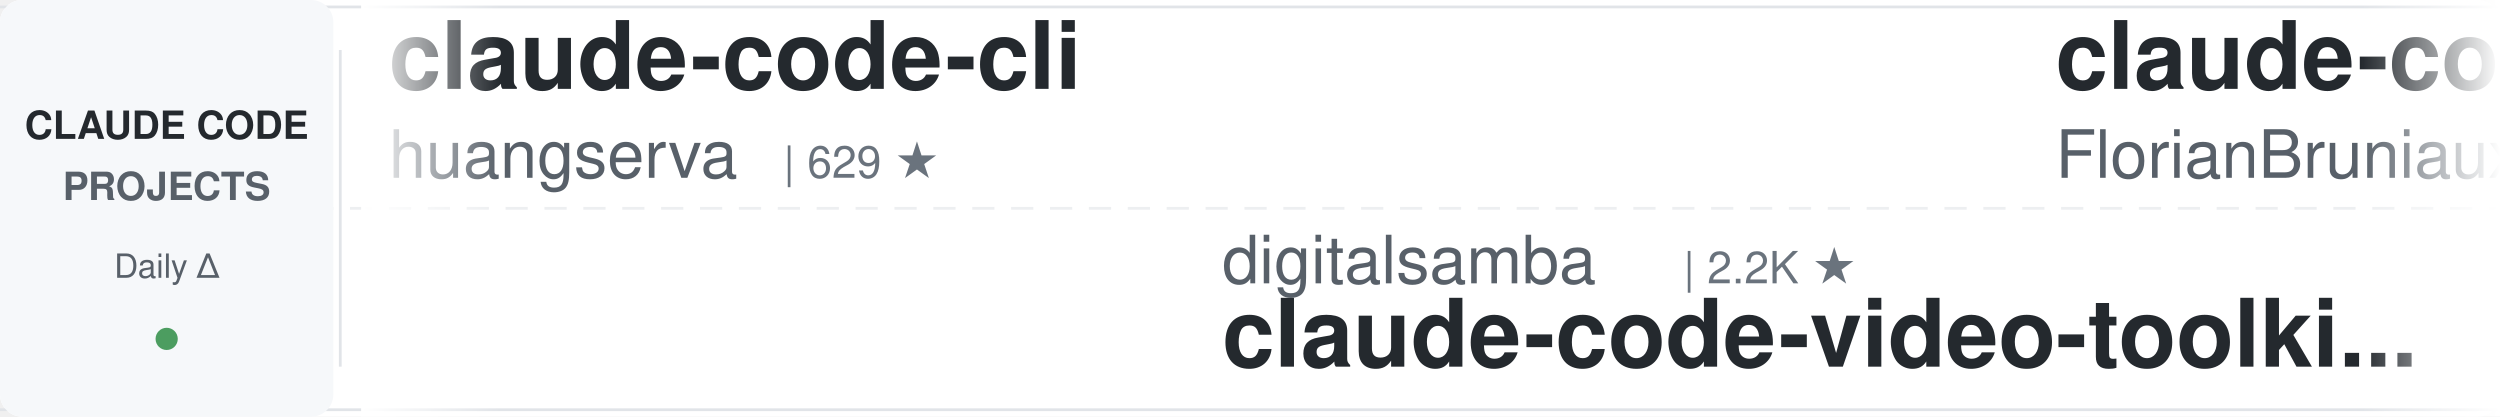
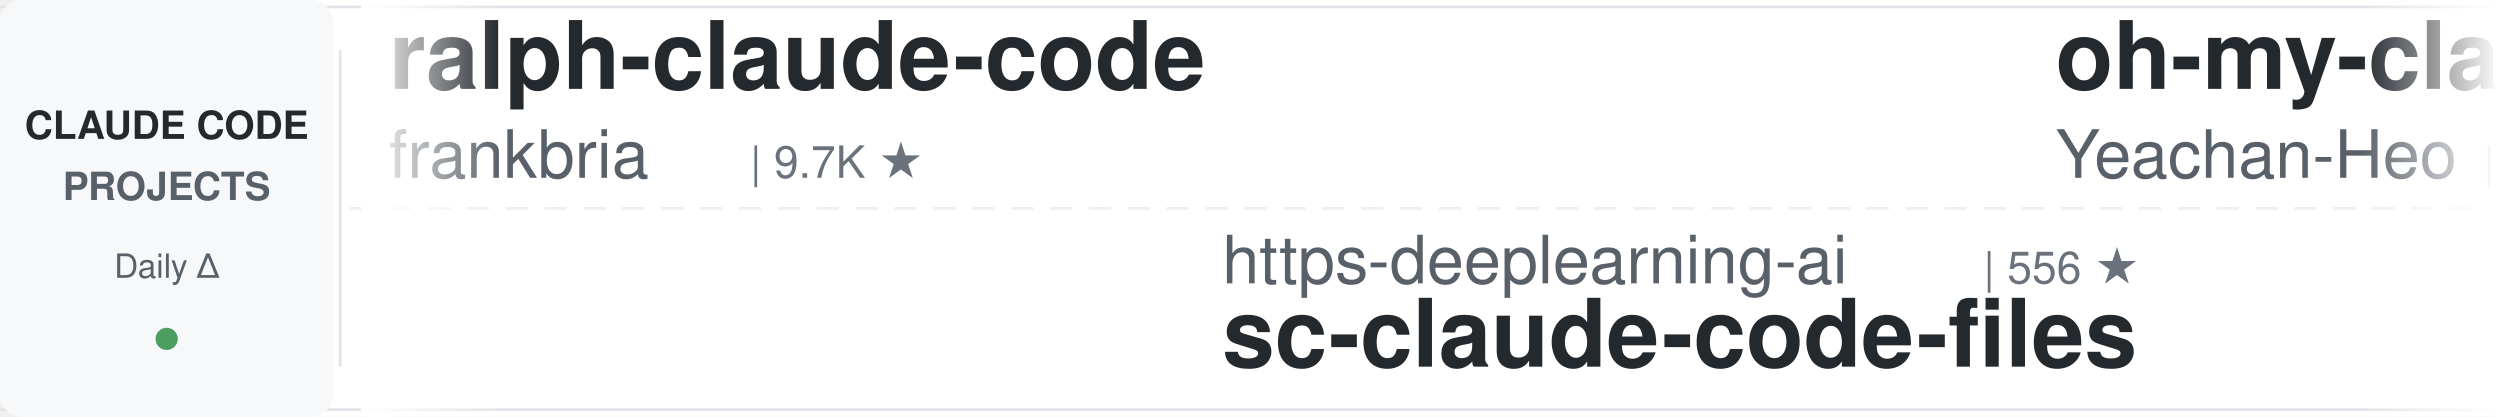
<svg xmlns="http://www.w3.org/2000/svg" width="900" height="150">
  <defs>
    <linearGradient id="leftFade" x1="0%" y1="0%" x2="100%" y2="0%">
      <stop offset="0%" style="stop-color:#ffffff;stop-opacity:1" />
      <stop offset="100%" style="stop-color:#ffffff;stop-opacity:0" />
    </linearGradient>
    <linearGradient id="rightFade" x1="0%" y1="0%" x2="100%" y2="0%">
      <stop offset="0%" style="stop-color:#ffffff;stop-opacity:0" />
      <stop offset="100%" style="stop-color:#ffffff;stop-opacity:1" />
    </linearGradient>
  </defs>
  <rect width="900" height="150" fill="#ffffff" rx="8" />
  <rect x="0" y="2" width="900" height="1" fill="#e1e4e8" />
  <rect x="0" y="147" width="900" height="1" fill="#e1e4e8" />
  <line x1="0" y1="75" x2="900" y2="75" stroke="#e1e4e8" stroke-width="1" stroke-dasharray="8 6" opacity="0.6" />
  <rect x="0" y="0" width="120" height="150" fill="#f6f8fa" rx="8" />
  <text x="60" y="50" font-family="-apple-system, BlinkMacSystemFont, 'Segoe UI', Helvetica, Arial, sans-serif" font-size="14" font-weight="600" fill="#24292e" text-anchor="middle">CLAUDE CODE</text>
  <text x="60" y="72" font-family="-apple-system, BlinkMacSystemFont, 'Segoe UI', Helvetica, Arial, sans-serif" font-size="14" font-weight="600" fill="#586069" text-anchor="middle">PROJECTS</text>
  <text x="60" y="100" font-family="-apple-system, BlinkMacSystemFont, 'Segoe UI', Helvetica, Arial, sans-serif" font-size="12" font-weight="500" fill="#586069" text-anchor="middle">Daily Δ</text>
  <circle cx="60" cy="122" r="4" fill="#22863a" opacity="0.8" />
  <rect x="122" y="18" width="1" height="114" fill="#e1e4e8" />
  <clipPath id="tickerClip">
    <rect x="130" y="0" width="770" height="150" />
  </clipPath>
  <g clip-path="url(#tickerClip)">
    <g id="tickerItems">
      <animateTransform attributeName="transform" attributeType="XML" type="translate" from="0 0" to="-3000 0" dur="54s" repeatCount="indefinite" />
      <g transform="translate(0, 0)">
-         <text x="140" y="32" font-family="-apple-system, BlinkMacSystemFont, 'Segoe UI', Helvetica, Arial, sans-serif" font-size="34" font-weight="600" fill="#24292e">claude-code-cli</text>
-         <text x="140" y="64" font-family="-apple-system, BlinkMacSystemFont, 'Segoe UI', Helvetica, Arial, sans-serif" font-size="24" font-weight="400" fill="#586069">huangserva</text>
-         <text x="282" y="64" font-family="-apple-system, BlinkMacSystemFont, 'Segoe UI', Helvetica, Arial, sans-serif" font-size="16" font-weight="500" fill="#6a737d">| 629 ★</text>
+         <text x="140" y="32" font-family="-apple-system, BlinkMacSystemFont, 'Segoe UI', Helvetica, Arial, sans-serif" font-size="34" font-weight="600" fill="#24292e">ralph-claude-code</text>
+         <text x="140" y="64" font-family="-apple-system, BlinkMacSystemFont, 'Segoe UI', Helvetica, Arial, sans-serif" font-size="24" font-weight="400" fill="#586069">frankbria</text>
+         <text x="270" y="64" font-family="-apple-system, BlinkMacSystemFont, 'Segoe UI', Helvetica, Arial, sans-serif" font-size="16" font-weight="500" fill="#6a737d">| 9.7K ★</text>
      </g>
      <g transform="translate(300, 0)">
-         <text x="140" y="102" font-family="-apple-system, BlinkMacSystemFont, 'Segoe UI', Helvetica, Arial, sans-serif" font-size="24" font-weight="400" fill="#586069">digitalsamba</text>
-         <text x="306" y="102" font-family="-apple-system, BlinkMacSystemFont, 'Segoe UI', Helvetica, Arial, sans-serif" font-size="16" font-weight="500" fill="#6a737d">| 2.2K ★</text>
-         <text x="140" y="132" font-family="-apple-system, BlinkMacSystemFont, 'Segoe UI', Helvetica, Arial, sans-serif" font-size="34" font-weight="600" fill="#24292e">claude-code-video-toolki...</text>
+         <text x="140" y="102" font-family="-apple-system, BlinkMacSystemFont, 'Segoe UI', Helvetica, Arial, sans-serif" font-size="24" font-weight="400" fill="#586069">https-deeplearning-ai</text>
+         <text x="414" y="102" font-family="-apple-system, BlinkMacSystemFont, 'Segoe UI', Helvetica, Arial, sans-serif" font-size="16" font-weight="500" fill="#6a737d">| 556 ★</text>
+         <text x="140" y="132" font-family="-apple-system, BlinkMacSystemFont, 'Segoe UI', Helvetica, Arial, sans-serif" font-size="34" font-weight="600" fill="#24292e">sc-claude-code-files</text>
      </g>
      <g transform="translate(600, 0)">
+         <text x="140" y="32" font-family="-apple-system, BlinkMacSystemFont, 'Segoe UI', Helvetica, Arial, sans-serif" font-size="34" font-weight="600" fill="#24292e">oh-my-claudecode</text>
+         <text x="140" y="64" font-family="-apple-system, BlinkMacSystemFont, 'Segoe UI', Helvetica, Arial, sans-serif" font-size="24" font-weight="400" fill="#586069">Yeachan-Heo</text>
+         <text x="294" y="64" font-family="-apple-system, BlinkMacSystemFont, 'Segoe UI', Helvetica, Arial, sans-serif" font-size="16" font-weight="500" fill="#6a737d">| 39.9K ★</text>
+       </g>
+       <g transform="translate(900, 0)">
+         <text x="140" y="102" font-family="-apple-system, BlinkMacSystemFont, 'Segoe UI', Helvetica, Arial, sans-serif" font-size="24" font-weight="400" fill="#586069">lintsinghua</text>
+         <text x="294" y="102" font-family="-apple-system, BlinkMacSystemFont, 'Segoe UI', Helvetica, Arial, sans-serif" font-size="16" font-weight="500" fill="#6a737d">| 4.3K ★</text>
+         <text x="140" y="132" font-family="-apple-system, BlinkMacSystemFont, 'Segoe UI', Helvetica, Arial, sans-serif" font-size="34" font-weight="600" fill="#24292e">claude-code-book</text>
+       </g>
+       <g transform="translate(1200, 0)">
        <text x="140" y="32" font-family="-apple-system, BlinkMacSystemFont, 'Segoe UI', Helvetica, Arial, sans-serif" font-size="34" font-weight="600" fill="#24292e">claude-code-ultimate-gui...</text>
        <text x="140" y="64" font-family="-apple-system, BlinkMacSystemFont, 'Segoe UI', Helvetica, Arial, sans-serif" font-size="24" font-weight="400" fill="#586069">FlorianBruniaux</text>
        <text x="342" y="64" font-family="-apple-system, BlinkMacSystemFont, 'Segoe UI', Helvetica, Arial, sans-serif" font-size="16" font-weight="500" fill="#6a737d">| 6.2K ★</text>
      </g>
-       <g transform="translate(900, 0)">
-         <text x="140" y="102" font-family="-apple-system, BlinkMacSystemFont, 'Segoe UI', Helvetica, Arial, sans-serif" font-size="24" font-weight="400" fill="#586069">ponponon</text>
-         <text x="258" y="102" font-family="-apple-system, BlinkMacSystemFont, 'Segoe UI', Helvetica, Arial, sans-serif" font-size="16" font-weight="500" fill="#6a737d">| 2.3K ★</text>
-         <text x="140" y="132" font-family="-apple-system, BlinkMacSystemFont, 'Segoe UI', Helvetica, Arial, sans-serif" font-size="34" font-weight="600" fill="#24292e">claude_code_src</text>
-       </g>
-       <g transform="translate(1200, 0)">
-         <text x="140" y="32" font-family="-apple-system, BlinkMacSystemFont, 'Segoe UI', Helvetica, Arial, sans-serif" font-size="34" font-weight="600" fill="#24292e">ClaudeCodeAgents</text>
-         <text x="140" y="64" font-family="-apple-system, BlinkMacSystemFont, 'Segoe UI', Helvetica, Arial, sans-serif" font-size="24" font-weight="400" fill="#586069">darcyegb</text>
-         <text x="258" y="64" font-family="-apple-system, BlinkMacSystemFont, 'Segoe UI', Helvetica, Arial, sans-serif" font-size="16" font-weight="500" fill="#6a737d">| 776 ★</text>
-       </g>
      <g transform="translate(1500, 0)">
-         <text x="140" y="102" font-family="-apple-system, BlinkMacSystemFont, 'Segoe UI', Helvetica, Arial, sans-serif" font-size="24" font-weight="400" fill="#586069">Chachamaru127</text>
-         <text x="318" y="102" font-family="-apple-system, BlinkMacSystemFont, 'Segoe UI', Helvetica, Arial, sans-serif" font-size="16" font-weight="500" fill="#6a737d">| 3.2K ★</text>
-         <text x="140" y="132" font-family="-apple-system, BlinkMacSystemFont, 'Segoe UI', Helvetica, Arial, sans-serif" font-size="34" font-weight="600" fill="#24292e">claude-code-harness</text>
+         <text x="140" y="102" font-family="-apple-system, BlinkMacSystemFont, 'Segoe UI', Helvetica, Arial, sans-serif" font-size="24" font-weight="400" fill="#586069">huangserva</text>
+         <text x="282" y="102" font-family="-apple-system, BlinkMacSystemFont, 'Segoe UI', Helvetica, Arial, sans-serif" font-size="16" font-weight="500" fill="#6a737d">| 629 ★</text>
+         <text x="140" y="132" font-family="-apple-system, BlinkMacSystemFont, 'Segoe UI', Helvetica, Arial, sans-serif" font-size="34" font-weight="600" fill="#24292e">claude-code-cli</text>
      </g>
      <g transform="translate(1800, 0)">
-         <text x="140" y="32" font-family="-apple-system, BlinkMacSystemFont, 'Segoe UI', Helvetica, Arial, sans-serif" font-size="34" font-weight="600" fill="#24292e">Dive-into-Claude-Code</text>
-         <text x="140" y="64" font-family="-apple-system, BlinkMacSystemFont, 'Segoe UI', Helvetica, Arial, sans-serif" font-size="24" font-weight="400" fill="#586069">VILA-Lab</text>
-         <text x="258" y="64" font-family="-apple-system, BlinkMacSystemFont, 'Segoe UI', Helvetica, Arial, sans-serif" font-size="16" font-weight="500" fill="#6a737d">| 2.2K ★</text>
+         <text x="140" y="32" font-family="-apple-system, BlinkMacSystemFont, 'Segoe UI', Helvetica, Arial, sans-serif" font-size="34" font-weight="600" fill="#24292e">claude-code-security-rev...</text>
+         <text x="140" y="64" font-family="-apple-system, BlinkMacSystemFont, 'Segoe UI', Helvetica, Arial, sans-serif" font-size="24" font-weight="400" fill="#586069">anthropics</text>
+         <text x="282" y="64" font-family="-apple-system, BlinkMacSystemFont, 'Segoe UI', Helvetica, Arial, sans-serif" font-size="16" font-weight="500" fill="#6a737d">| 6.4K ★</text>
      </g>
      <g transform="translate(2100, 0)">
-         <text x="140" y="102" font-family="-apple-system, BlinkMacSystemFont, 'Segoe UI', Helvetica, Arial, sans-serif" font-size="24" font-weight="400" fill="#586069">frankbria</text>
-         <text x="270" y="102" font-family="-apple-system, BlinkMacSystemFont, 'Segoe UI', Helvetica, Arial, sans-serif" font-size="16" font-weight="500" fill="#6a737d">| 9.7K ★</text>
-         <text x="140" y="132" font-family="-apple-system, BlinkMacSystemFont, 'Segoe UI', Helvetica, Arial, sans-serif" font-size="34" font-weight="600" fill="#24292e">ralph-claude-code</text>
+         <text x="140" y="102" font-family="-apple-system, BlinkMacSystemFont, 'Segoe UI', Helvetica, Arial, sans-serif" font-size="24" font-weight="400" fill="#586069">anthropics</text>
+         <text x="282" y="102" font-family="-apple-system, BlinkMacSystemFont, 'Segoe UI', Helvetica, Arial, sans-serif" font-size="16" font-weight="500" fill="#6a737d">| 9.5K ★</text>
+         <text x="140" y="132" font-family="-apple-system, BlinkMacSystemFont, 'Segoe UI', Helvetica, Arial, sans-serif" font-size="34" font-weight="600" fill="#24292e">claude-code-action</text>
      </g>
      <g transform="translate(2400, 0)">
-         <text x="140" y="32" font-family="-apple-system, BlinkMacSystemFont, 'Segoe UI', Helvetica, Arial, sans-serif" font-size="34" font-weight="600" fill="#24292e">claude-code-analysis</text>
-         <text x="140" y="64" font-family="-apple-system, BlinkMacSystemFont, 'Segoe UI', Helvetica, Arial, sans-serif" font-size="24" font-weight="400" fill="#586069">liuup</text>
-         <text x="222" y="64" font-family="-apple-system, BlinkMacSystemFont, 'Segoe UI', Helvetica, Arial, sans-serif" font-size="16" font-weight="500" fill="#6a737d">| 4.0K ★</text>
+         <text x="140" y="32" font-family="-apple-system, BlinkMacSystemFont, 'Segoe UI', Helvetica, Arial, sans-serif" font-size="34" font-weight="600" fill="#24292e">claude-code-settings</text>
+         <text x="140" y="64" font-family="-apple-system, BlinkMacSystemFont, 'Segoe UI', Helvetica, Arial, sans-serif" font-size="24" font-weight="400" fill="#586069">feiskyer</text>
+         <text x="258" y="64" font-family="-apple-system, BlinkMacSystemFont, 'Segoe UI', Helvetica, Arial, sans-serif" font-size="16" font-weight="500" fill="#6a737d">| 1.7K ★</text>
      </g>
      <g transform="translate(2700, 0)">
-         <text x="140" y="102" font-family="-apple-system, BlinkMacSystemFont, 'Segoe UI', Helvetica, Arial, sans-serif" font-size="24" font-weight="400" fill="#586069">disler</text>
-         <text x="234" y="102" font-family="-apple-system, BlinkMacSystemFont, 'Segoe UI', Helvetica, Arial, sans-serif" font-size="16" font-weight="500" fill="#6a737d">| 1.7K ★</text>
-         <text x="140" y="132" font-family="-apple-system, BlinkMacSystemFont, 'Segoe UI', Helvetica, Arial, sans-serif" font-size="34" font-weight="600" fill="#24292e">pi-vs-claude-code</text>
+         <text x="140" y="102" font-family="-apple-system, BlinkMacSystemFont, 'Segoe UI', Helvetica, Arial, sans-serif" font-size="24" font-weight="400" fill="#586069">AprilNEA</text>
+         <text x="258" y="102" font-family="-apple-system, BlinkMacSystemFont, 'Segoe UI', Helvetica, Arial, sans-serif" font-size="16" font-weight="500" fill="#6a737d">| 393 ★</text>
+         <text x="140" y="132" font-family="-apple-system, BlinkMacSystemFont, 'Segoe UI', Helvetica, Arial, sans-serif" font-size="34" font-weight="600" fill="#24292e">claude-code-source</text>
      </g>
      <g transform="translate(3000, 0)">
-         <text x="140" y="32" font-family="-apple-system, BlinkMacSystemFont, 'Segoe UI', Helvetica, Arial, sans-serif" font-size="34" font-weight="600" fill="#24292e">claude-code-cli</text>
-         <text x="140" y="64" font-family="-apple-system, BlinkMacSystemFont, 'Segoe UI', Helvetica, Arial, sans-serif" font-size="24" font-weight="400" fill="#586069">huangserva</text>
-         <text x="282" y="64" font-family="-apple-system, BlinkMacSystemFont, 'Segoe UI', Helvetica, Arial, sans-serif" font-size="16" font-weight="500" fill="#6a737d">| 629 ★</text>
+         <text x="140" y="32" font-family="-apple-system, BlinkMacSystemFont, 'Segoe UI', Helvetica, Arial, sans-serif" font-size="34" font-weight="600" fill="#24292e">ralph-claude-code</text>
+         <text x="140" y="64" font-family="-apple-system, BlinkMacSystemFont, 'Segoe UI', Helvetica, Arial, sans-serif" font-size="24" font-weight="400" fill="#586069">frankbria</text>
+         <text x="270" y="64" font-family="-apple-system, BlinkMacSystemFont, 'Segoe UI', Helvetica, Arial, sans-serif" font-size="16" font-weight="500" fill="#6a737d">| 9.7K ★</text>
      </g>
      <g transform="translate(3300, 0)">
-         <text x="140" y="102" font-family="-apple-system, BlinkMacSystemFont, 'Segoe UI', Helvetica, Arial, sans-serif" font-size="24" font-weight="400" fill="#586069">digitalsamba</text>
-         <text x="306" y="102" font-family="-apple-system, BlinkMacSystemFont, 'Segoe UI', Helvetica, Arial, sans-serif" font-size="16" font-weight="500" fill="#6a737d">| 2.2K ★</text>
-         <text x="140" y="132" font-family="-apple-system, BlinkMacSystemFont, 'Segoe UI', Helvetica, Arial, sans-serif" font-size="34" font-weight="600" fill="#24292e">claude-code-video-toolki...</text>
+         <text x="140" y="102" font-family="-apple-system, BlinkMacSystemFont, 'Segoe UI', Helvetica, Arial, sans-serif" font-size="24" font-weight="400" fill="#586069">https-deeplearning-ai</text>
+         <text x="414" y="102" font-family="-apple-system, BlinkMacSystemFont, 'Segoe UI', Helvetica, Arial, sans-serif" font-size="16" font-weight="500" fill="#6a737d">| 556 ★</text>
+         <text x="140" y="132" font-family="-apple-system, BlinkMacSystemFont, 'Segoe UI', Helvetica, Arial, sans-serif" font-size="34" font-weight="600" fill="#24292e">sc-claude-code-files</text>
      </g>
      <g transform="translate(3600, 0)">
-         <text x="140" y="32" font-family="-apple-system, BlinkMacSystemFont, 'Segoe UI', Helvetica, Arial, sans-serif" font-size="34" font-weight="600" fill="#24292e">claude-code-ultimate-gui...</text>
-         <text x="140" y="64" font-family="-apple-system, BlinkMacSystemFont, 'Segoe UI', Helvetica, Arial, sans-serif" font-size="24" font-weight="400" fill="#586069">FlorianBruniaux</text>
-         <text x="342" y="64" font-family="-apple-system, BlinkMacSystemFont, 'Segoe UI', Helvetica, Arial, sans-serif" font-size="16" font-weight="500" fill="#6a737d">| 6.2K ★</text>
+         <text x="140" y="32" font-family="-apple-system, BlinkMacSystemFont, 'Segoe UI', Helvetica, Arial, sans-serif" font-size="34" font-weight="600" fill="#24292e">oh-my-claudecode</text>
+         <text x="140" y="64" font-family="-apple-system, BlinkMacSystemFont, 'Segoe UI', Helvetica, Arial, sans-serif" font-size="24" font-weight="400" fill="#586069">Yeachan-Heo</text>
+         <text x="294" y="64" font-family="-apple-system, BlinkMacSystemFont, 'Segoe UI', Helvetica, Arial, sans-serif" font-size="16" font-weight="500" fill="#6a737d">| 39.9K ★</text>
      </g>
      <g transform="translate(3900, 0)">
-         <text x="140" y="102" font-family="-apple-system, BlinkMacSystemFont, 'Segoe UI', Helvetica, Arial, sans-serif" font-size="24" font-weight="400" fill="#586069">ponponon</text>
-         <text x="258" y="102" font-family="-apple-system, BlinkMacSystemFont, 'Segoe UI', Helvetica, Arial, sans-serif" font-size="16" font-weight="500" fill="#6a737d">| 2.3K ★</text>
-         <text x="140" y="132" font-family="-apple-system, BlinkMacSystemFont, 'Segoe UI', Helvetica, Arial, sans-serif" font-size="34" font-weight="600" fill="#24292e">claude_code_src</text>
+         <text x="140" y="102" font-family="-apple-system, BlinkMacSystemFont, 'Segoe UI', Helvetica, Arial, sans-serif" font-size="24" font-weight="400" fill="#586069">lintsinghua</text>
+         <text x="294" y="102" font-family="-apple-system, BlinkMacSystemFont, 'Segoe UI', Helvetica, Arial, sans-serif" font-size="16" font-weight="500" fill="#6a737d">| 4.3K ★</text>
+         <text x="140" y="132" font-family="-apple-system, BlinkMacSystemFont, 'Segoe UI', Helvetica, Arial, sans-serif" font-size="34" font-weight="600" fill="#24292e">claude-code-book</text>
      </g>
    </g>
  </g>
  <rect x="130" y="0" width="50" height="150" fill="url(#leftFade)" />
  <rect x="850" y="0" width="50" height="150" fill="url(#rightFade)" />
</svg>
